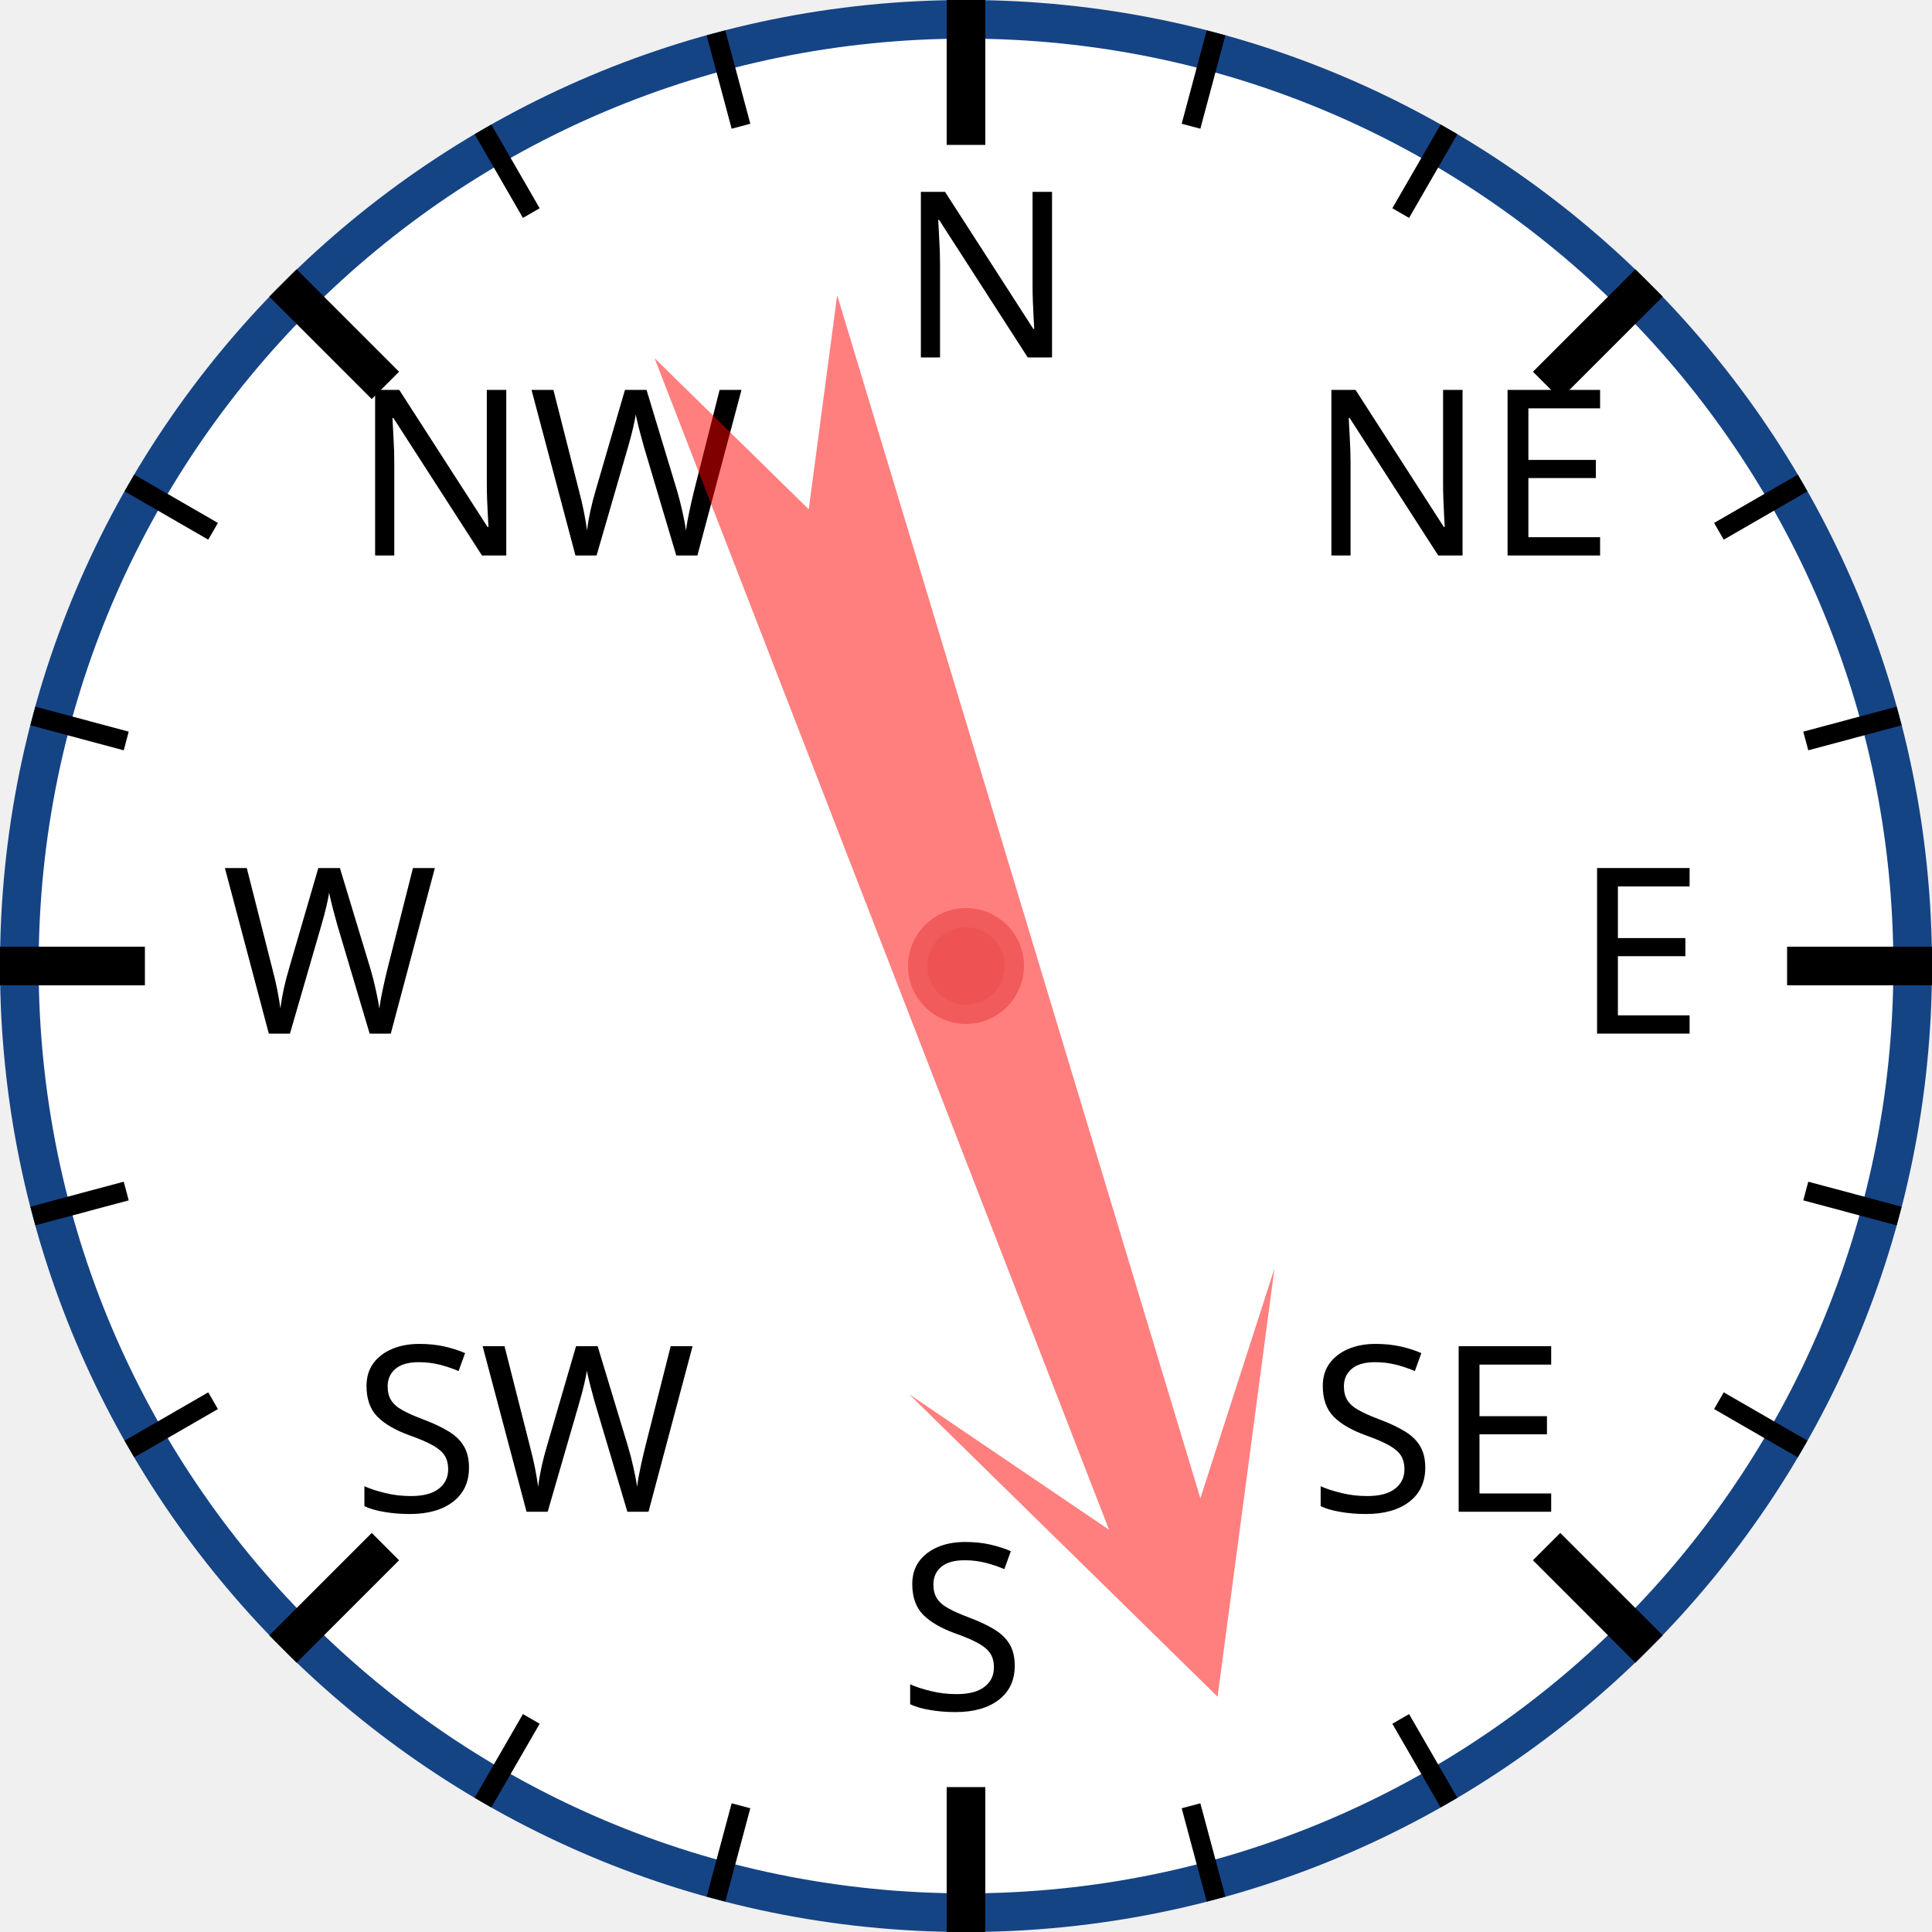
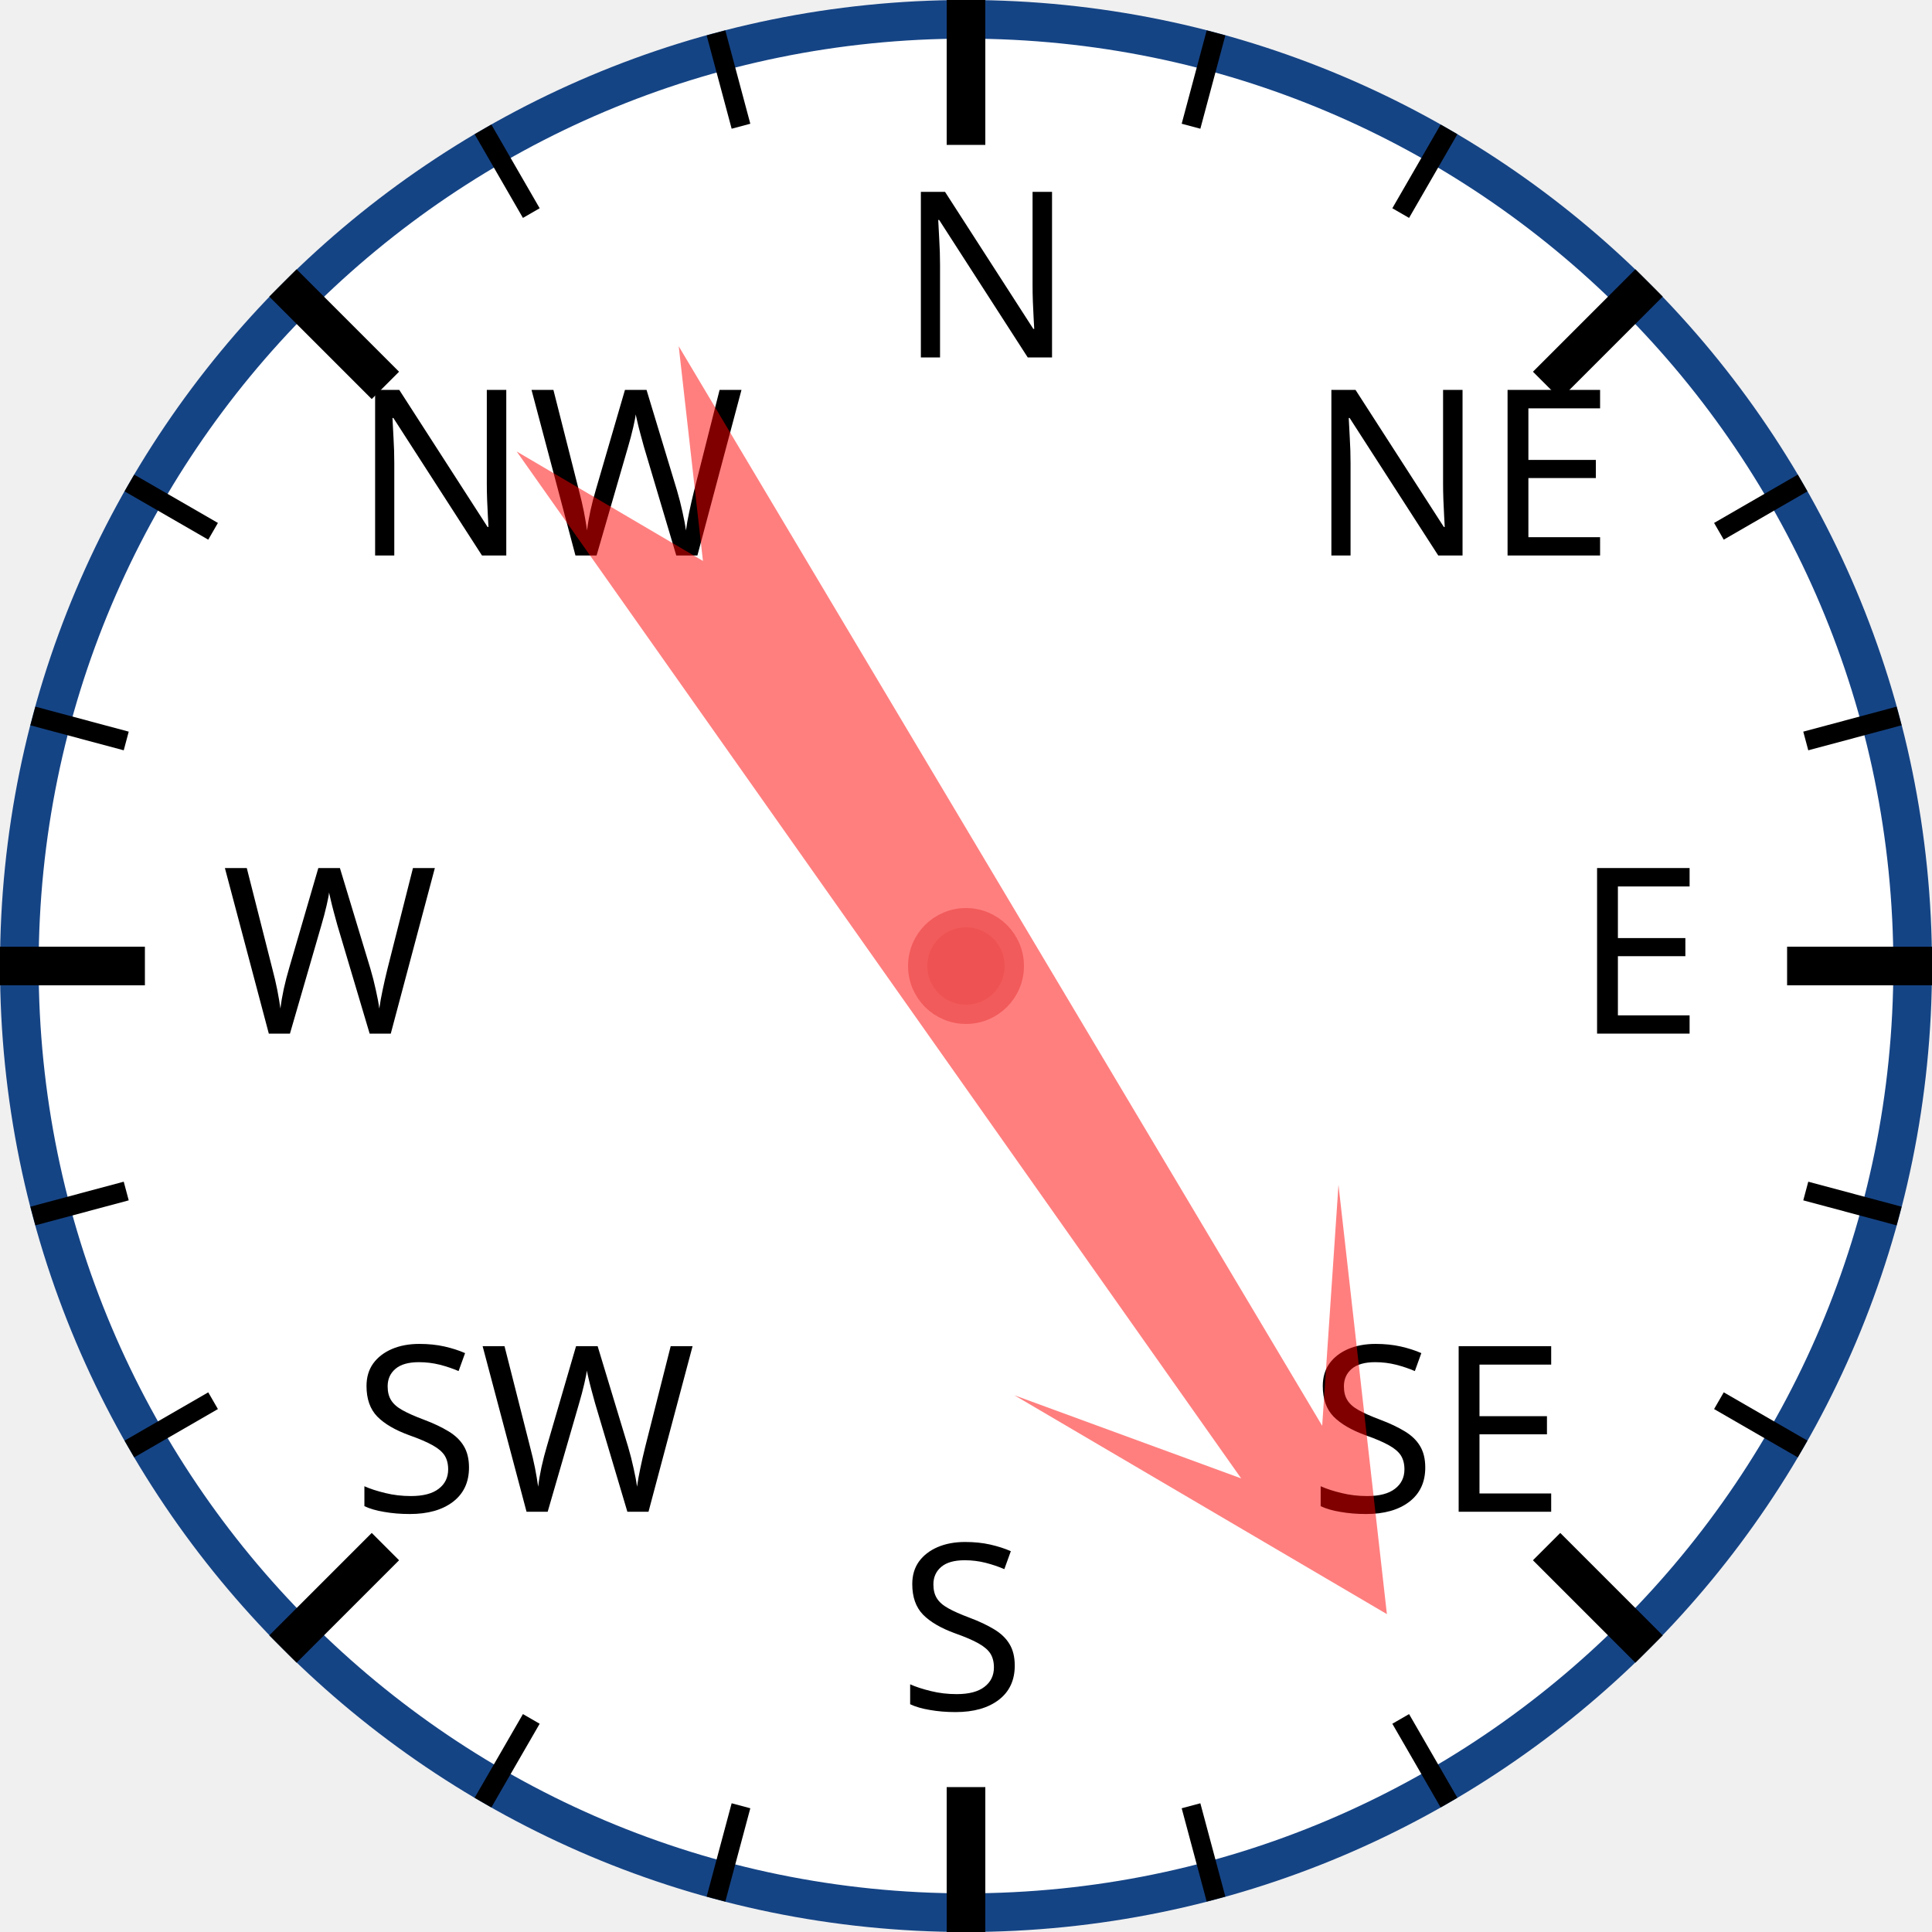
<svg xmlns="http://www.w3.org/2000/svg" width="120px" height="120px" viewBox="0 0 200 200">
  <circle cx="100" cy="100" r="98" style="fill: white; stroke: #154485; stroke-width: 4;" />
  <text x="93.0" y="37.0" style="font-family: sans-serif; font-size: 18pt;">N</text>
  <line x1="100.0" y1="0.0" x2="100.0" y2="15.0" style="stroke: black; stroke-width: 4;" />
  <line x1="74.118" y1="3.407" x2="76.706" y2="13.067" style="stroke: black; stroke-width: 2;" />
  <line x1="50" y1="13.397" x2="55" y2="22.058" style="stroke: black; stroke-width: 2;" />
  <text x="36.503" y="57.503" style="font-family: sans-serif; font-size: 18pt;">NW</text>
  <line x1="29.289" y1="29.289" x2="39.896" y2="39.896" style="stroke: black; stroke-width: 4;" />
  <line x1="13.397" y1="50" x2="22.058" y2="55" style="stroke: black; stroke-width: 2;" />
  <line x1="3.407" y1="74.118" x2="13.067" y2="76.706" style="stroke: black; stroke-width: 2;" />
  <text x="23.0" y="107.0" style="font-family: sans-serif; font-size: 18pt;">W</text>
  <line x1="0.0" y1="100.0" x2="15.0" y2="100.0" style="stroke: black; stroke-width: 4;" />
  <line x1="3.407" y1="125.882" x2="13.067" y2="123.294" style="stroke: black; stroke-width: 2;" />
  <line x1="13.397" y1="150" x2="22.058" y2="145" style="stroke: black; stroke-width: 2;" />
  <text x="36.503" y="156.497" style="font-family: sans-serif; font-size: 18pt;">SW</text>
  <line x1="29.289" y1="170.711" x2="39.896" y2="160.104" style="stroke: black; stroke-width: 4;" />
  <line x1="50" y1="186.603" x2="55" y2="177.942" style="stroke: black; stroke-width: 2;" />
  <line x1="74.118" y1="196.593" x2="76.706" y2="186.933" style="stroke: black; stroke-width: 2;" />
  <text x="93" y="177.0" style="font-family: sans-serif; font-size: 18pt;">S</text>
  <line x1="100" y1="200.0" x2="100" y2="185.0" style="stroke: black; stroke-width: 4;" />
  <line x1="125.882" y1="196.593" x2="123.294" y2="186.933" style="stroke: black; stroke-width: 2;" />
  <line x1="150.0" y1="186.603" x2="145.0" y2="177.942" style="stroke: black; stroke-width: 2;" />
  <text x="135.497" y="156.497" style="font-family: sans-serif; font-size: 18pt;">SE</text>
  <line x1="170.711" y1="170.711" x2="160.104" y2="160.104" style="stroke: black; stroke-width: 4;" />
  <line x1="186.603" y1="150" x2="177.942" y2="145" style="stroke: black; stroke-width: 2;" />
  <line x1="196.593" y1="125.882" x2="186.933" y2="123.294" style="stroke: black; stroke-width: 2;" />
  <text x="163.0" y="107" style="font-family: sans-serif; font-size: 18pt;">E</text>
  <line x1="200.0" y1="100" x2="185.0" y2="100" style="stroke: black; stroke-width: 4;" />
  <line x1="196.593" y1="74.118" x2="186.933" y2="76.706" style="stroke: black; stroke-width: 2;" />
  <line x1="186.603" y1="50" x2="177.942" y2="55" style="stroke: black; stroke-width: 2;" />
  <text x="135.497" y="57.503" style="font-family: sans-serif; font-size: 18pt;">NE</text>
  <line x1="170.711" y1="29.289" x2="160.104" y2="39.896" style="stroke: black; stroke-width: 4;" />
  <line x1="150" y1="13.397" x2="145" y2="22.058" style="stroke: black; stroke-width: 2;" />
  <line x1="125.882" y1="3.407" x2="123.294" y2="13.067" style="stroke: black; stroke-width: 2;" />
-   <polygon points="100 20 120 60 105 40 110 170 100 150 90 170 95 40 80 60" style="fill: red; fill-opacity: 0.5;" transform="rotate(161,100,100)" />
+   <polygon points="100 20 120 60 105 40 110 170 100 150 90 170 95 40 80 60" style="fill: red; fill-opacity: 0.5;" transform="rotate(147,100,100)" />
  <circle cx="100" cy="100" r="5" style="fill: #EE5252; stroke: #F25B5B; stroke-width: 2;" />
</svg>
